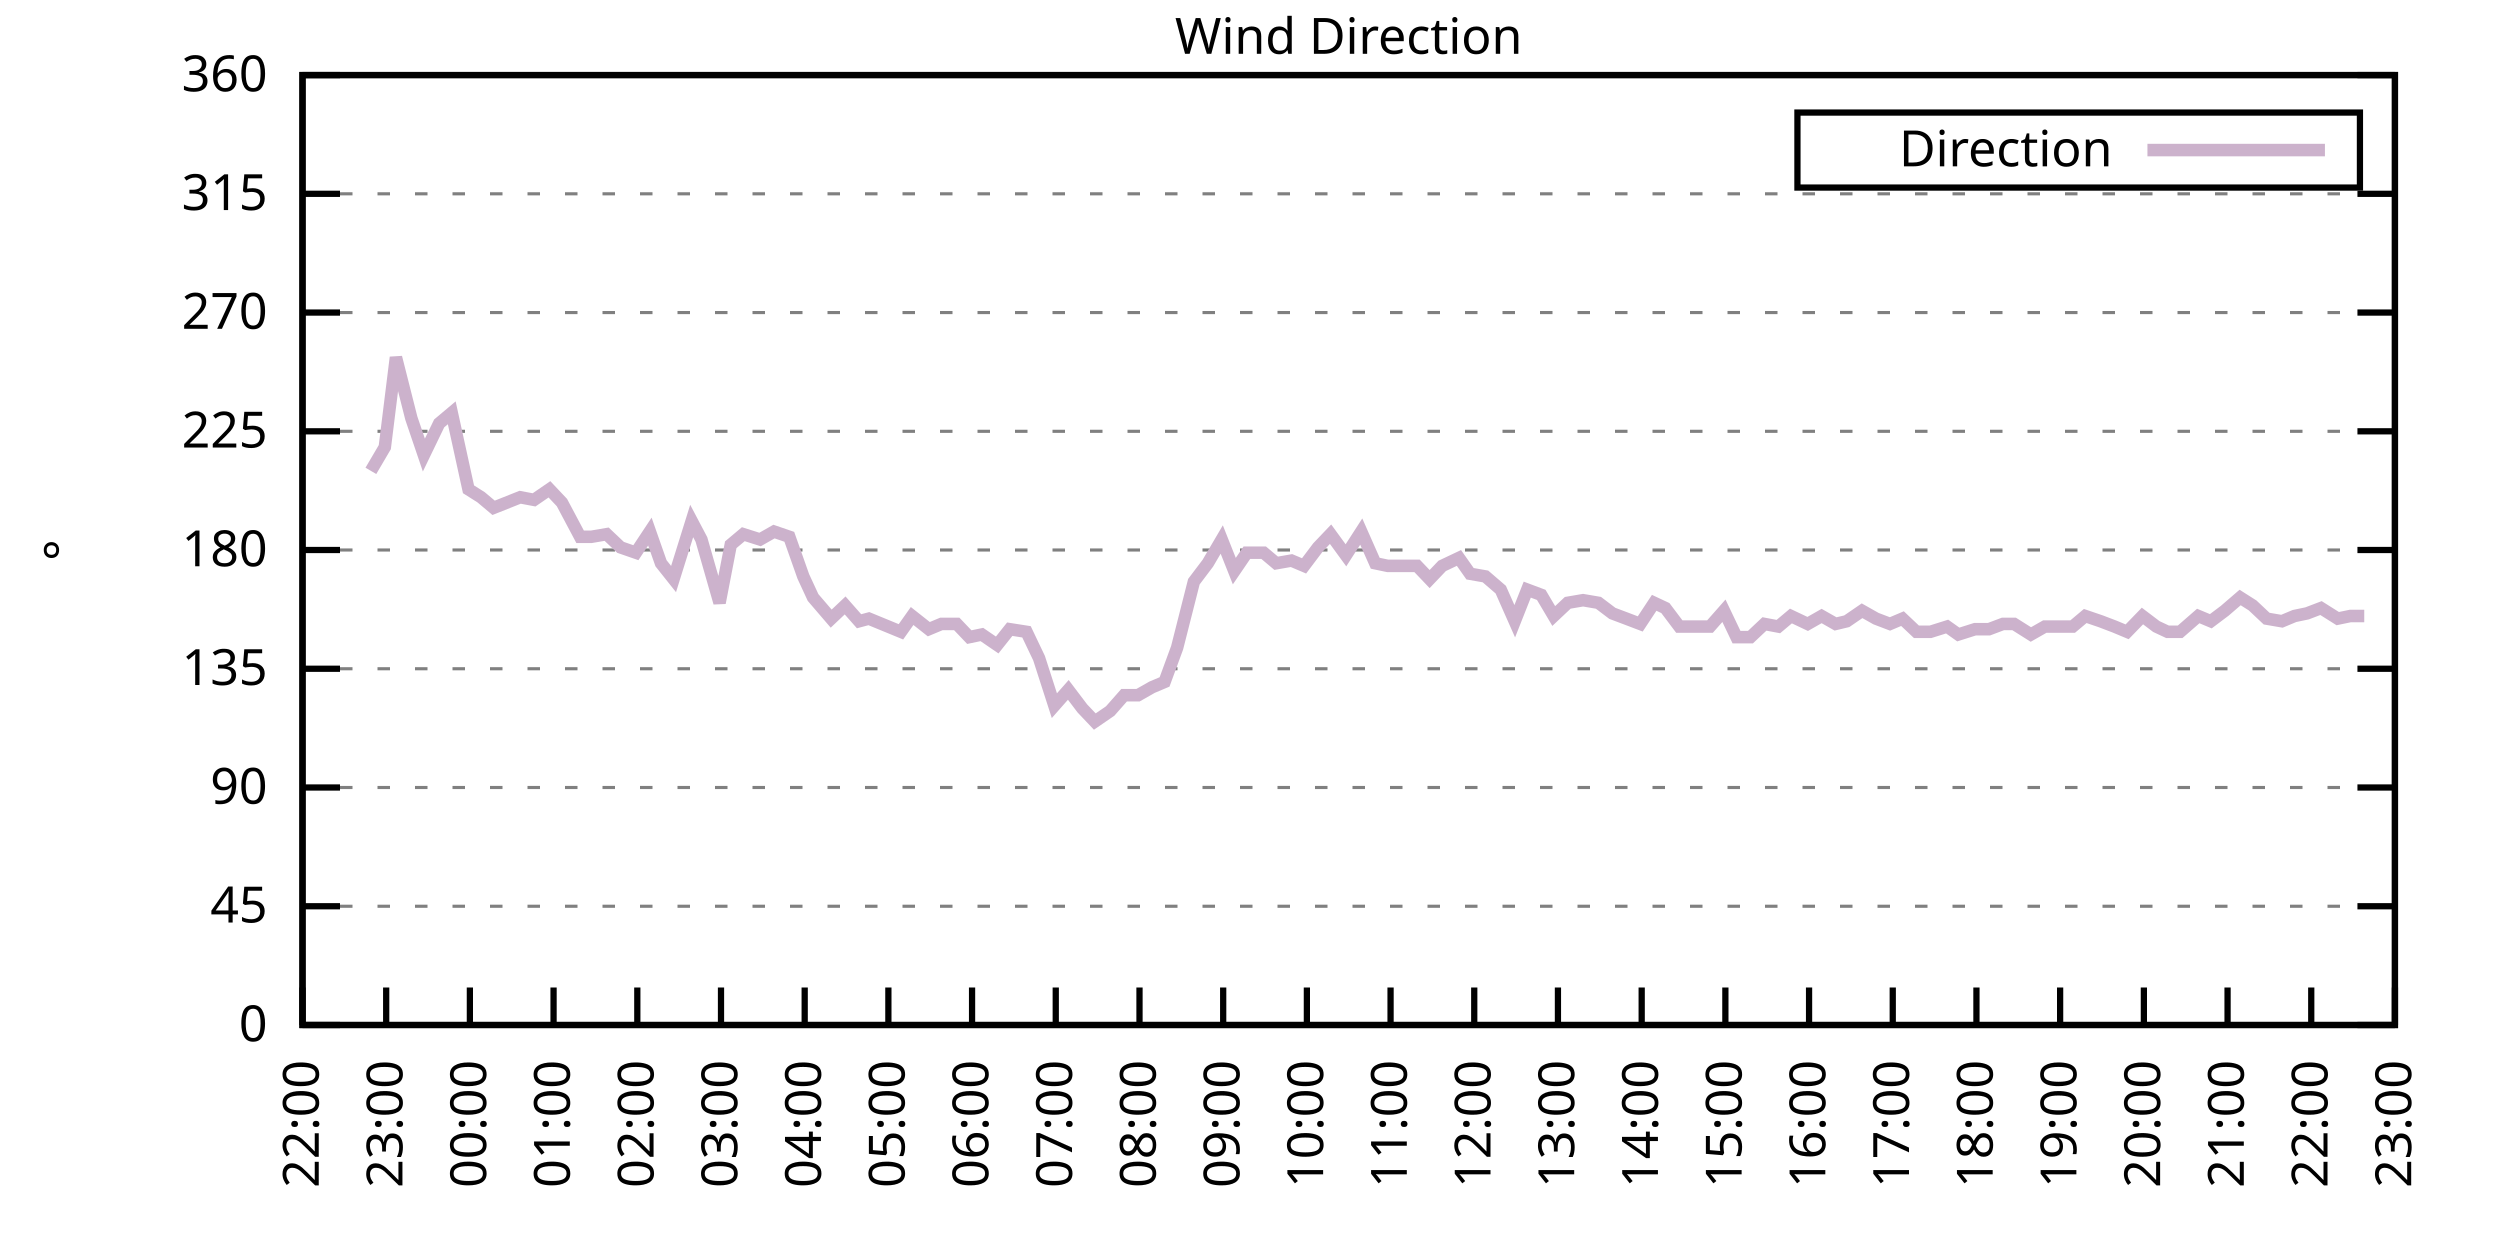
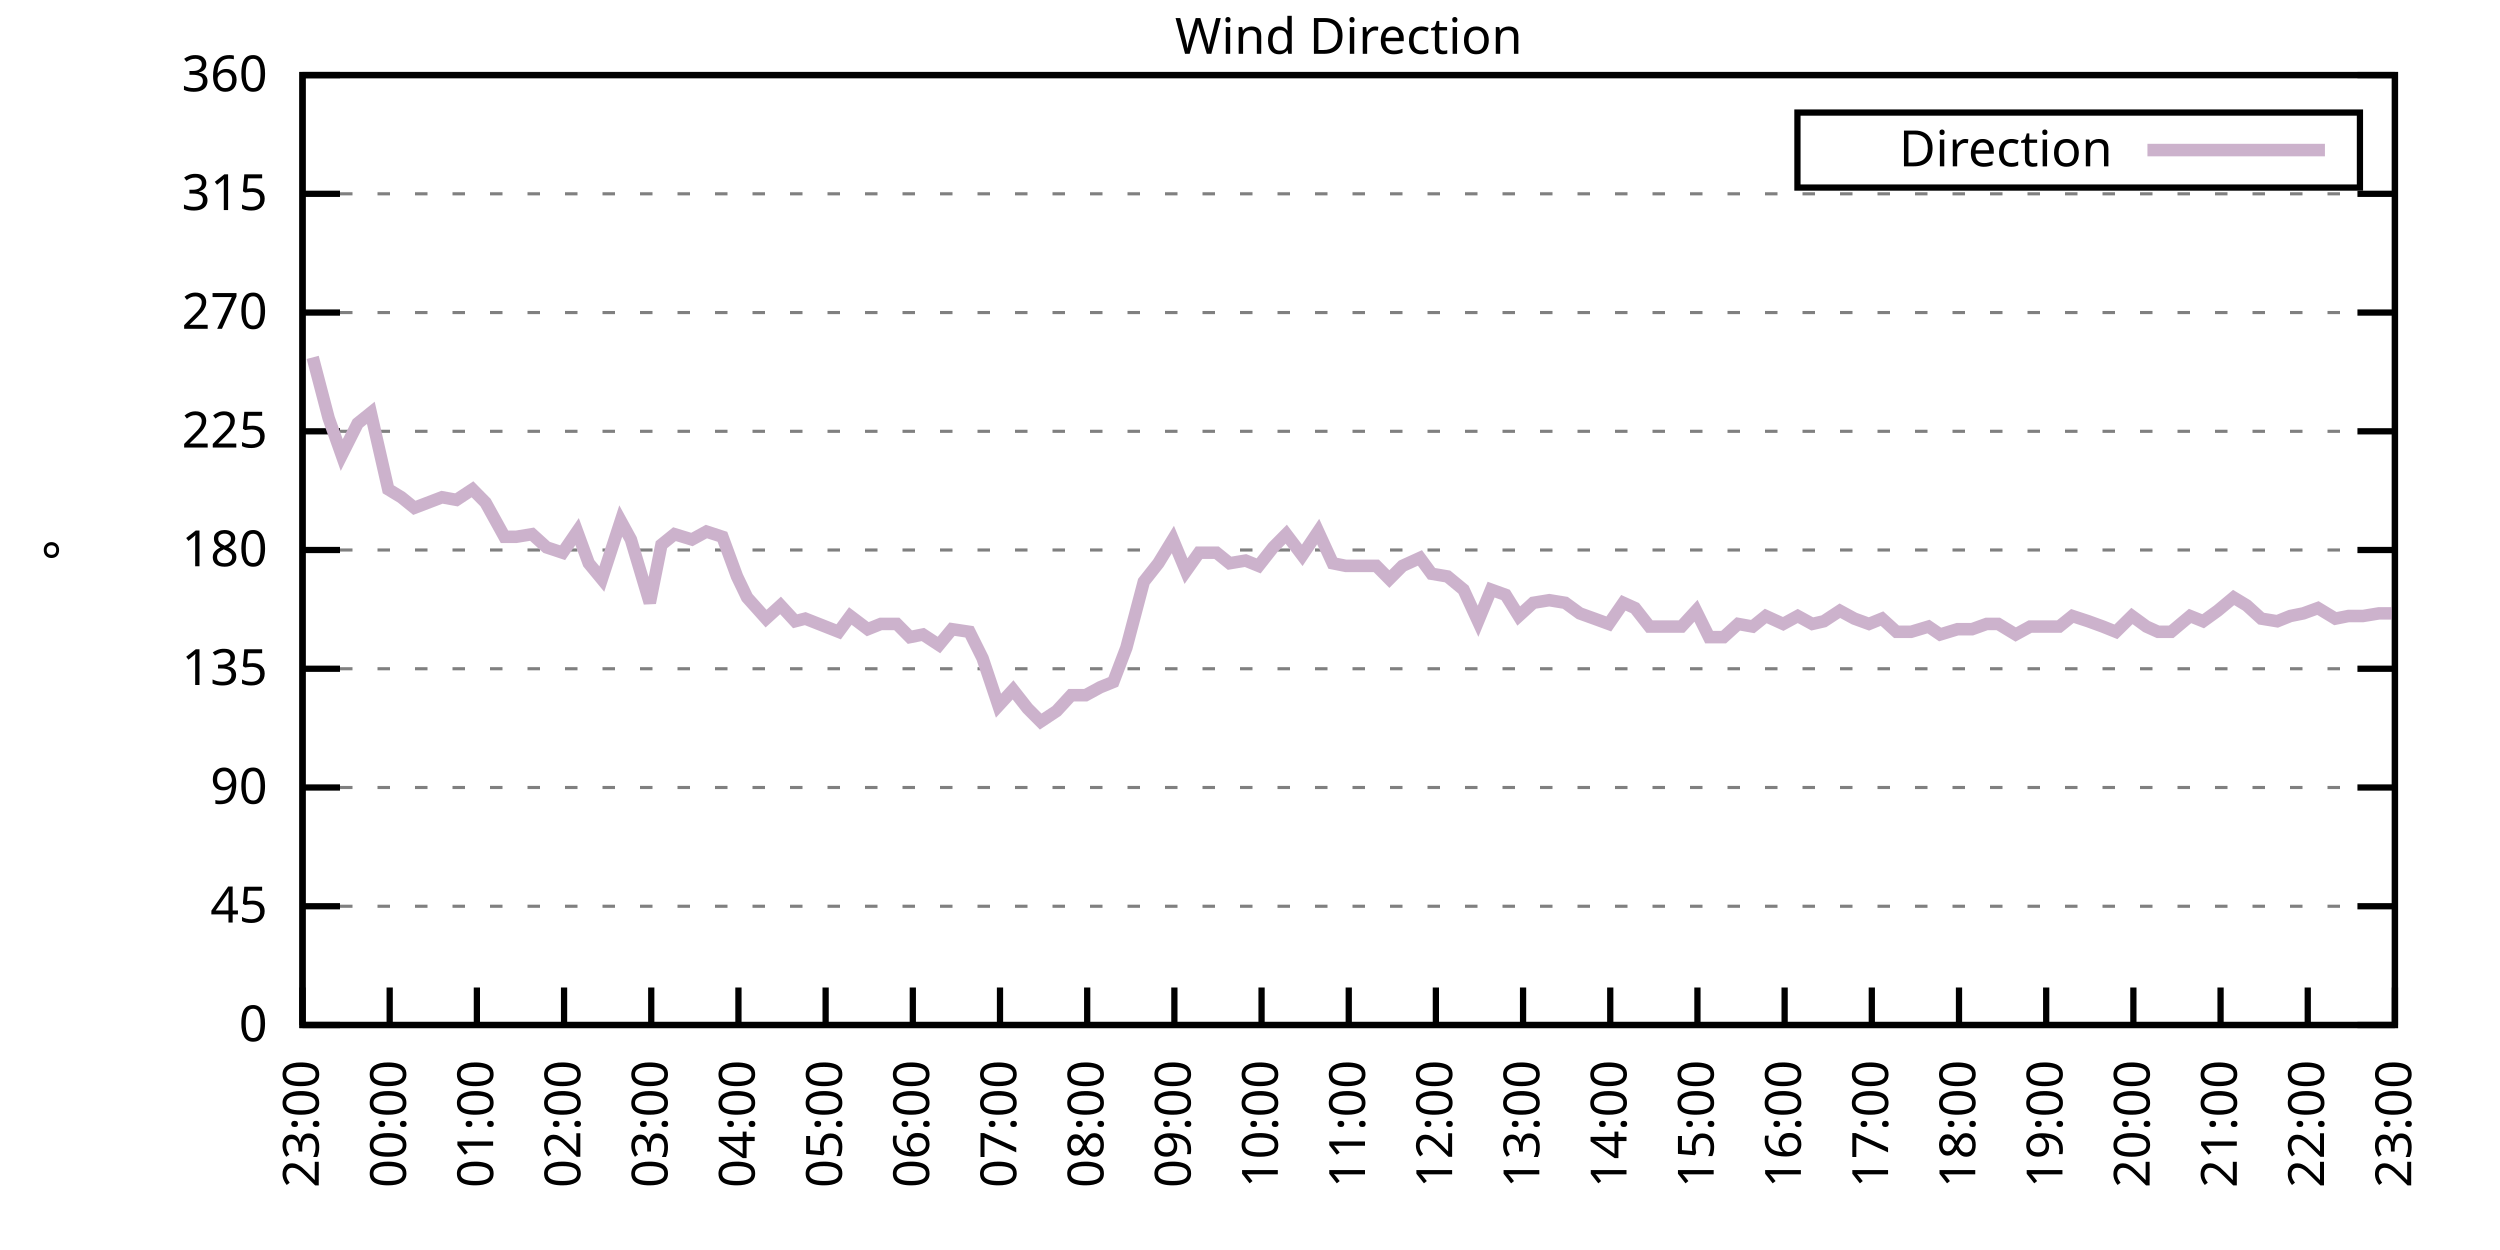
<svg xmlns="http://www.w3.org/2000/svg" xmlns:xlink="http://www.w3.org/1999/xlink" width="400" height="200" viewBox="0 0 400 200">
  <g id="gnuplot_canvas">
    <rect x="0" y="0" width="400" height="200" fill="none" />
    <defs>
      <circle id="gpDot" r="0.5" stroke-width="0.5" stroke="currentColor" />
      <path id="gpPt0" stroke-width="0.333" stroke="currentColor" d="M-1,0 h2 M0,-1 v2" />
      <path id="gpPt1" stroke-width="0.333" stroke="currentColor" d="M-1,-1 L1,1 M1,-1 L-1,1" />
      <path id="gpPt2" stroke-width="0.333" stroke="currentColor" d="M-1,0 L1,0 M0,-1 L0,1 M-1,-1 L1,1 M-1,1 L1,-1" />
      <rect id="gpPt3" stroke-width="0.333" stroke="currentColor" x="-1" y="-1" width="2" height="2" />
      <rect id="gpPt4" stroke-width="0.333" stroke="currentColor" fill="currentColor" x="-1" y="-1" width="2" height="2" />
      <circle id="gpPt5" stroke-width="0.333" stroke="currentColor" cx="0" cy="0" r="1" />
      <use xlink:href="#gpPt5" id="gpPt6" fill="currentColor" stroke="none" />
      <path id="gpPt7" stroke-width="0.333" stroke="currentColor" d="M0,-1.33 L-1.33,0.67 L1.33,0.67 z" />
      <use xlink:href="#gpPt7" id="gpPt8" fill="currentColor" stroke="none" />
      <use xlink:href="#gpPt7" id="gpPt9" stroke="currentColor" transform="rotate(180)" />
      <use xlink:href="#gpPt9" id="gpPt10" fill="currentColor" stroke="none" />
      <use xlink:href="#gpPt3" id="gpPt11" stroke="currentColor" transform="rotate(45)" />
      <use xlink:href="#gpPt11" id="gpPt12" fill="currentColor" stroke="none" />
      <path id="gpPt13" stroke-width="0.333" stroke="currentColor" d="M0,1.330 L1.265,0.411 L0.782,-1.067 L-0.782,-1.076 L-1.265,0.411 z" />
      <use xlink:href="#gpPt13" id="gpPt14" fill="currentColor" stroke="none" />
      <filter id="textbox" filterUnits="objectBoundingBox" x="0" y="0" height="1" width="1">
        <feFlood flood-color="white" flood-opacity="1" result="bgnd" />
        <feComposite in="SourceGraphic" in2="bgnd" operator="atop" />
      </filter>
      <filter id="greybox" filterUnits="objectBoundingBox" x="0" y="0" height="1" width="1">
        <feFlood flood-color="lightgrey" flood-opacity="1" result="grey" />
        <feComposite in="SourceGraphic" in2="grey" operator="atop" />
      </filter>
    </defs>
    <g fill="none" color="white" stroke="currentColor" stroke-width="1.00" stroke-linecap="butt" stroke-linejoin="miter">
</g>
    <g fill="none" color="black" stroke="currentColor" stroke-width="1.00" stroke-linecap="butt" stroke-linejoin="miter">
      <g stroke="none" shape-rendering="crispEdges">
        <polygon fill="rgb(255, 255, 255)" points="48.40,164.00 383.18,164.00 383.18,12.02 48.40,12.02 " />
      </g>
    </g>
    <g fill="none" color="black" stroke="currentColor" stroke-width="1.00" stroke-linecap="butt" stroke-linejoin="miter">
</g>
    <g fill="none" color="black" stroke="black" stroke-width="0.50" stroke-linecap="butt" stroke-linejoin="miter">
</g>
    <g fill="none" color="gray" stroke="currentColor" stroke-width="0.50" stroke-linecap="butt" stroke-linejoin="miter">
      <path stroke="gray" stroke-dasharray="2,4" class="gridline" d="M48.40,164.00 L383.19,164.00  " />
    </g>
    <g fill="none" color="gray" stroke="gray" stroke-width="1.00" stroke-linecap="butt" stroke-linejoin="miter">
</g>
    <g fill="none" color="black" stroke="currentColor" stroke-width="1.00" stroke-linecap="butt" stroke-linejoin="miter">
      <path stroke="black" d="M48.40,164.00 L54.40,164.00 M383.19,164.00 L377.19,164.00  " />
      <g transform="translate(42.80,166.60)" stroke="none" fill="black" font-family="Sans" font-size="8.00" text-anchor="end">
        <text>
          <tspan font-family="Sans"> 0</tspan>
        </text>
      </g>
    </g>
    <g fill="none" color="black" stroke="currentColor" stroke-width="1.00" stroke-linecap="butt" stroke-linejoin="miter">
</g>
    <g fill="none" color="black" stroke="black" stroke-width="0.50" stroke-linecap="butt" stroke-linejoin="miter">
</g>
    <g fill="none" color="gray" stroke="currentColor" stroke-width="0.50" stroke-linecap="butt" stroke-linejoin="miter">
      <path stroke="gray" stroke-dasharray="2,4" class="gridline" d="M48.40,145.00 L383.19,145.00  " />
    </g>
    <g fill="none" color="gray" stroke="gray" stroke-width="1.00" stroke-linecap="butt" stroke-linejoin="miter">
</g>
    <g fill="none" color="black" stroke="currentColor" stroke-width="1.00" stroke-linecap="butt" stroke-linejoin="miter">
      <path stroke="black" d="M48.40,145.00 L54.40,145.00 M383.19,145.00 L377.19,145.00  " />
      <g transform="translate(42.80,147.60)" stroke="none" fill="black" font-family="Sans" font-size="8.00" text-anchor="end">
        <text>
          <tspan font-family="Sans"> 45</tspan>
        </text>
      </g>
    </g>
    <g fill="none" color="black" stroke="currentColor" stroke-width="1.00" stroke-linecap="butt" stroke-linejoin="miter">
</g>
    <g fill="none" color="black" stroke="black" stroke-width="0.50" stroke-linecap="butt" stroke-linejoin="miter">
</g>
    <g fill="none" color="gray" stroke="currentColor" stroke-width="0.50" stroke-linecap="butt" stroke-linejoin="miter">
      <path stroke="gray" stroke-dasharray="2,4" class="gridline" d="M48.40,126.00 L383.19,126.00  " />
    </g>
    <g fill="none" color="gray" stroke="gray" stroke-width="1.00" stroke-linecap="butt" stroke-linejoin="miter">
</g>
    <g fill="none" color="black" stroke="currentColor" stroke-width="1.00" stroke-linecap="butt" stroke-linejoin="miter">
      <path stroke="black" d="M48.40,126.00 L54.40,126.00 M383.19,126.00 L377.19,126.00  " />
      <g transform="translate(42.80,128.60)" stroke="none" fill="black" font-family="Sans" font-size="8.00" text-anchor="end">
        <text>
          <tspan font-family="Sans"> 90</tspan>
        </text>
      </g>
    </g>
    <g fill="none" color="black" stroke="currentColor" stroke-width="1.00" stroke-linecap="butt" stroke-linejoin="miter">
</g>
    <g fill="none" color="black" stroke="black" stroke-width="0.50" stroke-linecap="butt" stroke-linejoin="miter">
</g>
    <g fill="none" color="gray" stroke="currentColor" stroke-width="0.50" stroke-linecap="butt" stroke-linejoin="miter">
      <path stroke="gray" stroke-dasharray="2,4" class="gridline" d="M48.40,107.00 L383.19,107.00  " />
    </g>
    <g fill="none" color="gray" stroke="gray" stroke-width="1.00" stroke-linecap="butt" stroke-linejoin="miter">
</g>
    <g fill="none" color="black" stroke="currentColor" stroke-width="1.00" stroke-linecap="butt" stroke-linejoin="miter">
      <path stroke="black" d="M48.40,107.00 L54.40,107.00 M383.19,107.00 L377.19,107.00  " />
      <g transform="translate(42.80,109.60)" stroke="none" fill="black" font-family="Sans" font-size="8.00" text-anchor="end">
        <text>
          <tspan font-family="Sans"> 135</tspan>
        </text>
      </g>
    </g>
    <g fill="none" color="black" stroke="currentColor" stroke-width="1.00" stroke-linecap="butt" stroke-linejoin="miter">
</g>
    <g fill="none" color="black" stroke="black" stroke-width="0.50" stroke-linecap="butt" stroke-linejoin="miter">
</g>
    <g fill="none" color="gray" stroke="currentColor" stroke-width="0.50" stroke-linecap="butt" stroke-linejoin="miter">
      <path stroke="gray" stroke-dasharray="2,4" class="gridline" d="M48.40,88.00 L383.19,88.00  " />
    </g>
    <g fill="none" color="gray" stroke="gray" stroke-width="1.00" stroke-linecap="butt" stroke-linejoin="miter">
</g>
    <g fill="none" color="black" stroke="currentColor" stroke-width="1.00" stroke-linecap="butt" stroke-linejoin="miter">
      <path stroke="black" d="M48.40,88.00 L54.40,88.00 M383.19,88.00 L377.19,88.00  " />
      <g transform="translate(42.80,90.60)" stroke="none" fill="black" font-family="Sans" font-size="8.00" text-anchor="end">
        <text>
          <tspan font-family="Sans"> 180</tspan>
        </text>
      </g>
    </g>
    <g fill="none" color="black" stroke="currentColor" stroke-width="1.00" stroke-linecap="butt" stroke-linejoin="miter">
</g>
    <g fill="none" color="black" stroke="black" stroke-width="0.50" stroke-linecap="butt" stroke-linejoin="miter">
</g>
    <g fill="none" color="gray" stroke="currentColor" stroke-width="0.50" stroke-linecap="butt" stroke-linejoin="miter">
      <path stroke="gray" stroke-dasharray="2,4" class="gridline" d="M48.40,69.01 L383.19,69.01  " />
    </g>
    <g fill="none" color="gray" stroke="gray" stroke-width="1.00" stroke-linecap="butt" stroke-linejoin="miter">
</g>
    <g fill="none" color="black" stroke="currentColor" stroke-width="1.00" stroke-linecap="butt" stroke-linejoin="miter">
      <path stroke="black" d="M48.40,69.01 L54.40,69.01 M383.19,69.01 L377.19,69.01  " />
      <g transform="translate(42.80,71.61)" stroke="none" fill="black" font-family="Sans" font-size="8.00" text-anchor="end">
        <text>
          <tspan font-family="Sans"> 225</tspan>
        </text>
      </g>
    </g>
    <g fill="none" color="black" stroke="currentColor" stroke-width="1.00" stroke-linecap="butt" stroke-linejoin="miter">
</g>
    <g fill="none" color="black" stroke="black" stroke-width="0.50" stroke-linecap="butt" stroke-linejoin="miter">
</g>
    <g fill="none" color="gray" stroke="currentColor" stroke-width="0.50" stroke-linecap="butt" stroke-linejoin="miter">
      <path stroke="gray" stroke-dasharray="2,4" class="gridline" d="M48.40,50.01 L383.19,50.01  " />
    </g>
    <g fill="none" color="gray" stroke="gray" stroke-width="1.00" stroke-linecap="butt" stroke-linejoin="miter">
</g>
    <g fill="none" color="black" stroke="currentColor" stroke-width="1.00" stroke-linecap="butt" stroke-linejoin="miter">
      <path stroke="black" d="M48.40,50.01 L54.40,50.01 M383.19,50.01 L377.19,50.01  " />
      <g transform="translate(42.80,52.61)" stroke="none" fill="black" font-family="Sans" font-size="8.00" text-anchor="end">
        <text>
          <tspan font-family="Sans"> 270</tspan>
        </text>
      </g>
    </g>
    <g fill="none" color="black" stroke="currentColor" stroke-width="1.00" stroke-linecap="butt" stroke-linejoin="miter">
</g>
    <g fill="none" color="black" stroke="black" stroke-width="0.50" stroke-linecap="butt" stroke-linejoin="miter">
</g>
    <g fill="none" color="gray" stroke="currentColor" stroke-width="0.50" stroke-linecap="butt" stroke-linejoin="miter">
      <path stroke="gray" stroke-dasharray="2,4" class="gridline" d="M48.40,31.01 L383.19,31.01  " />
    </g>
    <g fill="none" color="gray" stroke="gray" stroke-width="1.00" stroke-linecap="butt" stroke-linejoin="miter">
</g>
    <g fill="none" color="black" stroke="currentColor" stroke-width="1.00" stroke-linecap="butt" stroke-linejoin="miter">
      <path stroke="black" d="M48.40,31.01 L54.40,31.01 M383.19,31.01 L377.19,31.01  " />
      <g transform="translate(42.80,33.61)" stroke="none" fill="black" font-family="Sans" font-size="8.00" text-anchor="end">
        <text>
          <tspan font-family="Sans"> 315</tspan>
        </text>
      </g>
    </g>
    <g fill="none" color="black" stroke="currentColor" stroke-width="1.00" stroke-linecap="butt" stroke-linejoin="miter">
</g>
    <g fill="none" color="black" stroke="black" stroke-width="0.50" stroke-linecap="butt" stroke-linejoin="miter">
</g>
    <g fill="none" color="gray" stroke="currentColor" stroke-width="0.50" stroke-linecap="butt" stroke-linejoin="miter">
      <path stroke="gray" stroke-dasharray="2,4" class="gridline" d="M48.40,12.01 L383.19,12.01  " />
    </g>
    <g fill="none" color="gray" stroke="gray" stroke-width="1.00" stroke-linecap="butt" stroke-linejoin="miter">
</g>
    <g fill="none" color="black" stroke="currentColor" stroke-width="1.00" stroke-linecap="butt" stroke-linejoin="miter">
      <path stroke="black" d="M48.40,12.01 L54.40,12.01 M383.19,12.01 L377.19,12.01  " />
      <g transform="translate(42.80,14.61)" stroke="none" fill="black" font-family="Sans" font-size="8.00" text-anchor="end">
        <text>
          <tspan font-family="Sans"> 360</tspan>
        </text>
      </g>
    </g>
    <g fill="none" color="black" stroke="currentColor" stroke-width="1.00" stroke-linecap="butt" stroke-linejoin="miter">
      <path stroke="black" d="M48.40,164.00 L48.40,158.00  " />
      <g transform="translate(51.00,169.60) rotate(270.00)" stroke="none" fill="black" font-family="Sans" font-size="8.00" text-anchor="end">
        <text>
-           <tspan font-family="Sans">22:00</tspan>
-         </text>
-       </g>
-     </g>
-     <g fill="none" color="black" stroke="currentColor" stroke-width="1.00" stroke-linecap="butt" stroke-linejoin="miter">
-       <path stroke="black" d="M61.79,164.00 L61.79,158.00  " />
-       <g transform="translate(64.39,169.60) rotate(270.00)" stroke="none" fill="black" font-family="Sans" font-size="8.00" text-anchor="end">
-         <text>
          <tspan font-family="Sans">23:00</tspan>
        </text>
      </g>
    </g>
    <g fill="none" color="black" stroke="currentColor" stroke-width="1.00" stroke-linecap="butt" stroke-linejoin="miter">
-       <path stroke="black" d="M75.18,164.00 L75.18,158.00  " />
-       <g transform="translate(77.78,169.60) rotate(270.00)" stroke="none" fill="black" font-family="Sans" font-size="8.00" text-anchor="end">
+       <path stroke="black" d="M62.35,164.00 L62.35,158.00  " />
+       <g transform="translate(64.95,169.60) rotate(270.00)" stroke="none" fill="black" font-family="Sans" font-size="8.00" text-anchor="end">
        <text>
          <tspan font-family="Sans">00:00</tspan>
        </text>
      </g>
    </g>
    <g fill="none" color="black" stroke="currentColor" stroke-width="1.00" stroke-linecap="butt" stroke-linejoin="miter">
-       <path stroke="black" d="M88.57,164.00 L88.57,158.00  " />
-       <g transform="translate(91.17,169.60) rotate(270.00)" stroke="none" fill="black" font-family="Sans" font-size="8.00" text-anchor="end">
+       <path stroke="black" d="M76.30,164.00 L76.30,158.00  " />
+       <g transform="translate(78.90,169.60) rotate(270.00)" stroke="none" fill="black" font-family="Sans" font-size="8.00" text-anchor="end">
        <text>
          <tspan font-family="Sans">01:00</tspan>
        </text>
      </g>
    </g>
    <g fill="none" color="black" stroke="currentColor" stroke-width="1.00" stroke-linecap="butt" stroke-linejoin="miter">
-       <path stroke="black" d="M101.97,164.00 L101.97,158.00  " />
-       <g transform="translate(104.57,169.60) rotate(270.00)" stroke="none" fill="black" font-family="Sans" font-size="8.00" text-anchor="end">
+       <path stroke="black" d="M90.25,164.00 L90.25,158.00  " />
+       <g transform="translate(92.85,169.60) rotate(270.00)" stroke="none" fill="black" font-family="Sans" font-size="8.00" text-anchor="end">
        <text>
          <tspan font-family="Sans">02:00</tspan>
        </text>
      </g>
    </g>
    <g fill="none" color="black" stroke="currentColor" stroke-width="1.00" stroke-linecap="butt" stroke-linejoin="miter">
-       <path stroke="black" d="M115.36,164.00 L115.36,158.00  " />
-       <g transform="translate(117.96,169.60) rotate(270.00)" stroke="none" fill="black" font-family="Sans" font-size="8.00" text-anchor="end">
+       <path stroke="black" d="M104.20,164.00 L104.20,158.00  " />
+       <g transform="translate(106.80,169.60) rotate(270.00)" stroke="none" fill="black" font-family="Sans" font-size="8.00" text-anchor="end">
        <text>
          <tspan font-family="Sans">03:00</tspan>
        </text>
      </g>
    </g>
    <g fill="none" color="black" stroke="currentColor" stroke-width="1.00" stroke-linecap="butt" stroke-linejoin="miter">
-       <path stroke="black" d="M128.75,164.00 L128.75,158.00  " />
-       <g transform="translate(131.35,169.60) rotate(270.00)" stroke="none" fill="black" font-family="Sans" font-size="8.00" text-anchor="end">
+       <path stroke="black" d="M118.15,164.00 L118.15,158.00  " />
+       <g transform="translate(120.75,169.60) rotate(270.00)" stroke="none" fill="black" font-family="Sans" font-size="8.00" text-anchor="end">
        <text>
          <tspan font-family="Sans">04:00</tspan>
        </text>
      </g>
    </g>
    <g fill="none" color="black" stroke="currentColor" stroke-width="1.00" stroke-linecap="butt" stroke-linejoin="miter">
-       <path stroke="black" d="M142.14,164.00 L142.14,158.00  " />
-       <g transform="translate(144.74,169.60) rotate(270.00)" stroke="none" fill="black" font-family="Sans" font-size="8.00" text-anchor="end">
+       <path stroke="black" d="M132.10,164.00 L132.10,158.00  " />
+       <g transform="translate(134.70,169.60) rotate(270.00)" stroke="none" fill="black" font-family="Sans" font-size="8.00" text-anchor="end">
        <text>
          <tspan font-family="Sans">05:00</tspan>
        </text>
      </g>
    </g>
    <g fill="none" color="black" stroke="currentColor" stroke-width="1.00" stroke-linecap="butt" stroke-linejoin="miter">
-       <path stroke="black" d="M155.53,164.00 L155.53,158.00  " />
-       <g transform="translate(158.13,169.60) rotate(270.00)" stroke="none" fill="black" font-family="Sans" font-size="8.00" text-anchor="end">
+       <path stroke="black" d="M146.05,164.00 L146.05,158.00  " />
+       <g transform="translate(148.65,169.60) rotate(270.00)" stroke="none" fill="black" font-family="Sans" font-size="8.00" text-anchor="end">
        <text>
          <tspan font-family="Sans">06:00</tspan>
        </text>
      </g>
    </g>
    <g fill="none" color="black" stroke="currentColor" stroke-width="1.00" stroke-linecap="butt" stroke-linejoin="miter">
-       <path stroke="black" d="M168.92,164.00 L168.92,158.00  " />
-       <g transform="translate(171.52,169.60) rotate(270.00)" stroke="none" fill="black" font-family="Sans" font-size="8.00" text-anchor="end">
+       <path stroke="black" d="M160.00,164.00 L160.00,158.00  " />
+       <g transform="translate(162.60,169.60) rotate(270.00)" stroke="none" fill="black" font-family="Sans" font-size="8.00" text-anchor="end">
        <text>
          <tspan font-family="Sans">07:00</tspan>
        </text>
      </g>
    </g>
    <g fill="none" color="black" stroke="currentColor" stroke-width="1.00" stroke-linecap="butt" stroke-linejoin="miter">
-       <path stroke="black" d="M182.32,164.00 L182.32,158.00  " />
-       <g transform="translate(184.92,169.60) rotate(270.00)" stroke="none" fill="black" font-family="Sans" font-size="8.00" text-anchor="end">
+       <path stroke="black" d="M173.95,164.00 L173.95,158.00  " />
+       <g transform="translate(176.55,169.60) rotate(270.00)" stroke="none" fill="black" font-family="Sans" font-size="8.00" text-anchor="end">
        <text>
          <tspan font-family="Sans">08:00</tspan>
        </text>
      </g>
    </g>
    <g fill="none" color="black" stroke="currentColor" stroke-width="1.00" stroke-linecap="butt" stroke-linejoin="miter">
-       <path stroke="black" d="M195.71,164.00 L195.71,158.00  " />
-       <g transform="translate(198.31,169.60) rotate(270.00)" stroke="none" fill="black" font-family="Sans" font-size="8.00" text-anchor="end">
+       <path stroke="black" d="M187.90,164.00 L187.90,158.00  " />
+       <g transform="translate(190.50,169.60) rotate(270.00)" stroke="none" fill="black" font-family="Sans" font-size="8.00" text-anchor="end">
        <text>
          <tspan font-family="Sans">09:00</tspan>
        </text>
      </g>
    </g>
    <g fill="none" color="black" stroke="currentColor" stroke-width="1.00" stroke-linecap="butt" stroke-linejoin="miter">
-       <path stroke="black" d="M209.10,164.00 L209.10,158.00  " />
-       <g transform="translate(211.70,169.60) rotate(270.00)" stroke="none" fill="black" font-family="Sans" font-size="8.00" text-anchor="end">
+       <path stroke="black" d="M201.85,164.00 L201.85,158.00  " />
+       <g transform="translate(204.45,169.60) rotate(270.00)" stroke="none" fill="black" font-family="Sans" font-size="8.00" text-anchor="end">
        <text>
          <tspan font-family="Sans">10:00</tspan>
        </text>
      </g>
    </g>
    <g fill="none" color="black" stroke="currentColor" stroke-width="1.00" stroke-linecap="butt" stroke-linejoin="miter">
-       <path stroke="black" d="M222.49,164.00 L222.49,158.00  " />
-       <g transform="translate(225.09,169.60) rotate(270.00)" stroke="none" fill="black" font-family="Sans" font-size="8.00" text-anchor="end">
+       <path stroke="black" d="M215.80,164.00 L215.80,158.00  " />
+       <g transform="translate(218.40,169.60) rotate(270.00)" stroke="none" fill="black" font-family="Sans" font-size="8.00" text-anchor="end">
        <text>
          <tspan font-family="Sans">11:00</tspan>
        </text>
      </g>
    </g>
    <g fill="none" color="black" stroke="currentColor" stroke-width="1.00" stroke-linecap="butt" stroke-linejoin="miter">
-       <path stroke="black" d="M235.88,164.00 L235.88,158.00  " />
-       <g transform="translate(238.48,169.60) rotate(270.00)" stroke="none" fill="black" font-family="Sans" font-size="8.00" text-anchor="end">
+       <path stroke="black" d="M229.74,164.00 L229.74,158.00  " />
+       <g transform="translate(232.34,169.60) rotate(270.00)" stroke="none" fill="black" font-family="Sans" font-size="8.00" text-anchor="end">
        <text>
          <tspan font-family="Sans">12:00</tspan>
        </text>
      </g>
    </g>
    <g fill="none" color="black" stroke="currentColor" stroke-width="1.00" stroke-linecap="butt" stroke-linejoin="miter">
-       <path stroke="black" d="M249.27,164.00 L249.27,158.00  " />
-       <g transform="translate(251.87,169.60) rotate(270.00)" stroke="none" fill="black" font-family="Sans" font-size="8.00" text-anchor="end">
+       <path stroke="black" d="M243.69,164.00 L243.69,158.00  " />
+       <g transform="translate(246.29,169.60) rotate(270.00)" stroke="none" fill="black" font-family="Sans" font-size="8.00" text-anchor="end">
        <text>
          <tspan font-family="Sans">13:00</tspan>
        </text>
      </g>
    </g>
    <g fill="none" color="black" stroke="currentColor" stroke-width="1.00" stroke-linecap="butt" stroke-linejoin="miter">
-       <path stroke="black" d="M262.67,164.00 L262.67,158.00  " />
-       <g transform="translate(265.27,169.60) rotate(270.00)" stroke="none" fill="black" font-family="Sans" font-size="8.00" text-anchor="end">
+       <path stroke="black" d="M257.64,164.00 L257.64,158.00  " />
+       <g transform="translate(260.24,169.60) rotate(270.00)" stroke="none" fill="black" font-family="Sans" font-size="8.00" text-anchor="end">
        <text>
          <tspan font-family="Sans">14:00</tspan>
        </text>
      </g>
    </g>
    <g fill="none" color="black" stroke="currentColor" stroke-width="1.00" stroke-linecap="butt" stroke-linejoin="miter">
-       <path stroke="black" d="M276.06,164.00 L276.06,158.00  " />
-       <g transform="translate(278.66,169.60) rotate(270.00)" stroke="none" fill="black" font-family="Sans" font-size="8.00" text-anchor="end">
+       <path stroke="black" d="M271.59,164.00 L271.59,158.00  " />
+       <g transform="translate(274.19,169.60) rotate(270.00)" stroke="none" fill="black" font-family="Sans" font-size="8.00" text-anchor="end">
        <text>
          <tspan font-family="Sans">15:00</tspan>
        </text>
      </g>
    </g>
    <g fill="none" color="black" stroke="currentColor" stroke-width="1.00" stroke-linecap="butt" stroke-linejoin="miter">
-       <path stroke="black" d="M289.45,164.00 L289.45,158.00  " />
-       <g transform="translate(292.05,169.60) rotate(270.00)" stroke="none" fill="black" font-family="Sans" font-size="8.00" text-anchor="end">
+       <path stroke="black" d="M285.54,164.00 L285.54,158.00  " />
+       <g transform="translate(288.14,169.60) rotate(270.00)" stroke="none" fill="black" font-family="Sans" font-size="8.00" text-anchor="end">
        <text>
          <tspan font-family="Sans">16:00</tspan>
        </text>
      </g>
    </g>
    <g fill="none" color="black" stroke="currentColor" stroke-width="1.00" stroke-linecap="butt" stroke-linejoin="miter">
-       <path stroke="black" d="M302.84,164.00 L302.84,158.00  " />
-       <g transform="translate(305.44,169.60) rotate(270.00)" stroke="none" fill="black" font-family="Sans" font-size="8.00" text-anchor="end">
+       <path stroke="black" d="M299.49,164.00 L299.49,158.00  " />
+       <g transform="translate(302.09,169.60) rotate(270.00)" stroke="none" fill="black" font-family="Sans" font-size="8.00" text-anchor="end">
        <text>
          <tspan font-family="Sans">17:00</tspan>
        </text>
      </g>
    </g>
    <g fill="none" color="black" stroke="currentColor" stroke-width="1.00" stroke-linecap="butt" stroke-linejoin="miter">
-       <path stroke="black" d="M316.23,164.00 L316.23,158.00  " />
-       <g transform="translate(318.83,169.60) rotate(270.00)" stroke="none" fill="black" font-family="Sans" font-size="8.00" text-anchor="end">
+       <path stroke="black" d="M313.44,164.00 L313.44,158.00  " />
+       <g transform="translate(316.04,169.60) rotate(270.00)" stroke="none" fill="black" font-family="Sans" font-size="8.00" text-anchor="end">
        <text>
          <tspan font-family="Sans">18:00</tspan>
        </text>
      </g>
    </g>
    <g fill="none" color="black" stroke="currentColor" stroke-width="1.00" stroke-linecap="butt" stroke-linejoin="miter">
-       <path stroke="black" d="M329.62,164.00 L329.62,158.00  " />
-       <g transform="translate(332.22,169.60) rotate(270.00)" stroke="none" fill="black" font-family="Sans" font-size="8.00" text-anchor="end">
+       <path stroke="black" d="M327.39,164.00 L327.39,158.00  " />
+       <g transform="translate(329.99,169.60) rotate(270.00)" stroke="none" fill="black" font-family="Sans" font-size="8.00" text-anchor="end">
        <text>
          <tspan font-family="Sans">19:00</tspan>
        </text>
      </g>
    </g>
    <g fill="none" color="black" stroke="currentColor" stroke-width="1.00" stroke-linecap="butt" stroke-linejoin="miter">
-       <path stroke="black" d="M343.02,164.00 L343.02,158.00  " />
-       <g transform="translate(345.62,169.60) rotate(270.00)" stroke="none" fill="black" font-family="Sans" font-size="8.00" text-anchor="end">
+       <path stroke="black" d="M341.34,164.00 L341.34,158.00  " />
+       <g transform="translate(343.94,169.60) rotate(270.00)" stroke="none" fill="black" font-family="Sans" font-size="8.00" text-anchor="end">
        <text>
          <tspan font-family="Sans">20:00</tspan>
        </text>
      </g>
    </g>
    <g fill="none" color="black" stroke="currentColor" stroke-width="1.00" stroke-linecap="butt" stroke-linejoin="miter">
-       <path stroke="black" d="M356.41,164.00 L356.41,158.00  " />
-       <g transform="translate(359.01,169.60) rotate(270.00)" stroke="none" fill="black" font-family="Sans" font-size="8.00" text-anchor="end">
+       <path stroke="black" d="M355.29,164.00 L355.29,158.00  " />
+       <g transform="translate(357.89,169.60) rotate(270.00)" stroke="none" fill="black" font-family="Sans" font-size="8.00" text-anchor="end">
        <text>
          <tspan font-family="Sans">21:00</tspan>
        </text>
      </g>
    </g>
    <g fill="none" color="black" stroke="currentColor" stroke-width="1.00" stroke-linecap="butt" stroke-linejoin="miter">
-       <path stroke="black" d="M369.80,164.00 L369.80,158.00  " />
-       <g transform="translate(372.40,169.60) rotate(270.00)" stroke="none" fill="black" font-family="Sans" font-size="8.00" text-anchor="end">
+       <path stroke="black" d="M369.24,164.00 L369.24,158.00  " />
+       <g transform="translate(371.84,169.60) rotate(270.00)" stroke="none" fill="black" font-family="Sans" font-size="8.00" text-anchor="end">
        <text>
          <tspan font-family="Sans">22:00</tspan>
        </text>
      </g>
    </g>
    <g fill="none" color="black" stroke="currentColor" stroke-width="1.00" stroke-linecap="butt" stroke-linejoin="miter">
      <path stroke="black" d="M383.19,164.00 L383.19,158.00  " />
      <g transform="translate(385.79,169.60) rotate(270.00)" stroke="none" fill="black" font-family="Sans" font-size="8.00" text-anchor="end">
        <text>
          <tspan font-family="Sans">23:00</tspan>
        </text>
      </g>
    </g>
    <g fill="none" color="black" stroke="currentColor" stroke-width="1.00" stroke-linecap="butt" stroke-linejoin="miter">
</g>
    <g fill="none" color="black" stroke="currentColor" stroke-width="1.00" stroke-linecap="butt" stroke-linejoin="miter">
      <path stroke="black" d="M48.40,12.01 L48.40,164.00 L383.19,164.00 L383.19,12.01 L48.40,12.01 Z  " />
    </g>
    <g fill="none" color="black" stroke="currentColor" stroke-width="1.00" stroke-linecap="butt" stroke-linejoin="miter">
</g>
    <g fill="none" color="black" stroke="currentColor" stroke-width="1.00" stroke-linecap="butt" stroke-linejoin="miter">
      <path stroke="black" d="M287.59,30.01 L287.59,18.01 L377.59,18.01 L377.59,30.01 L287.59,30.01 Z  " />
    </g>
    <g id="Wind_direction_plot_1">
      <g fill="none" color="white" stroke="black" stroke-width="2.00" stroke-linecap="butt" stroke-linejoin="miter">
</g>
      <g fill="none" color="black" stroke="currentColor" stroke-width="2.00" stroke-linecap="butt" stroke-linejoin="miter">
        <g transform="translate(337.99,26.61)" stroke="none" fill="black" font-family="Sans" font-size="8.00" text-anchor="end">
          <text>
            <tspan font-family="Sans">Direction</tspan>
          </text>
        </g>
      </g>
      <g fill="none" color="black" stroke="currentColor" stroke-width="2.00" stroke-linecap="butt" stroke-linejoin="miter">
-         <path stroke="rgb(204, 178, 204)" d="M343.59,24.01 L371.99,24.01 M59.34,75.34 L61.57,71.54 L63.35,57.18 L65.81,66.90 L67.82,72.81 L70.27,67.74   L72.28,66.05 L74.96,78.29 L76.97,79.56 L78.98,81.25 L83.22,79.56 L85.45,79.98 L87.91,78.29 L89.91,80.41   L92.82,85.89 L94.60,85.89 L97.06,85.47 L99.29,87.58 L101.74,88.43 L103.98,85.05 L105.76,90.12 L107.77,92.65   L110.67,83.36 L112.23,86.32 L115.13,96.45 L116.92,87.16 L118.93,85.47 L121.61,86.32 L123.84,85.05 L126.29,85.89   L128.53,92.23 L130.09,95.60 L132.99,98.98 L135.22,96.87 L137.45,99.40 L139.02,98.98 L144.15,101.09 L145.94,98.56   L148.61,100.67 L150.62,99.83 L153.08,99.83 L155.09,101.94 L157.10,101.52 L159.55,103.20 L161.56,100.67 L164.24,101.09   L166.25,105.31 L168.70,112.91 L170.93,110.38 L173.17,113.34 L175.17,115.45 L177.63,113.76 L179.86,111.23 L182.09,111.23   L184.32,109.96 L186.33,109.11 L188.34,103.63 L191.02,93.07 L193.25,90.12 L195.48,86.32 L197.49,91.38 L199.50,88.43   L202.18,88.43 L204.19,90.12 L206.64,89.69 L208.65,90.54 L210.88,87.58 L212.89,85.47 L215.35,88.85 L217.80,85.05   L220.04,90.12 L222.04,90.54 L224.05,90.54 L226.73,90.54 L228.74,92.65 L230.75,90.54 L233.43,89.27 L235.21,91.80   L237.67,92.23 L240.12,94.34 L242.36,99.40 L244.36,94.34 L246.60,95.18 L248.60,98.56 L250.84,96.45 L253.29,96.03   L255.75,96.45 L257.98,98.14 L260.21,98.98 L262.44,99.83 L264.67,96.45 L266.46,97.29 L268.69,100.25 L271.15,100.25   L273.60,100.25 L275.83,97.72 L277.84,101.94 L280.07,101.94 L282.31,99.83 L284.54,100.25 L286.55,98.56 L289.23,99.83   L291.46,98.56 L293.69,99.83 L295.48,99.40 L297.93,97.72 L300.16,98.98 L302.39,99.83 L304.40,98.98 L306.63,101.09   L308.87,101.09 L311.54,100.25 L313.33,101.52 L316.01,100.67 L318.24,100.67 L320.47,99.83 L322.26,99.83 L324.94,101.52   L327.17,100.25 L329.18,100.25 L331.63,100.25 L333.64,98.56 L336.10,99.40 L338.33,100.25 L340.34,101.09 L342.79,98.56   L345.02,100.25 L346.81,101.09 L348.82,101.09 L351.72,98.56 L353.73,99.40 L355.96,97.72 L358.42,95.60 L360.42,96.87   L362.66,98.98 L365.11,99.40 L367.12,98.56 L369.13,98.14 L371.36,97.29 L374.04,98.98 L376.05,98.56 L378.28,98.56    " />
+         <path stroke="rgb(204, 178, 204)" d="M343.59,24.01 L371.99,24.01 M50.03,57.18 L52.58,66.90 L54.68,72.81 L57.23,67.74 L59.33,66.05 L62.12,78.29   L64.21,79.56 L66.30,81.25 L70.72,79.56 L73.04,79.98 L75.60,78.29 L77.69,80.41 L80.72,85.89 L82.58,85.89   L85.13,85.47 L87.46,87.58 L90.02,88.43 L92.34,85.05 L94.20,90.12 L96.29,92.65 L99.32,83.36 L100.94,86.32   L103.97,96.45 L105.83,87.16 L107.92,85.47 L110.71,86.32 L113.03,85.05 L115.59,85.89 L117.92,92.23 L119.54,95.60   L122.57,98.98 L124.89,96.87 L127.22,99.40 L128.84,98.98 L134.19,101.09 L136.05,98.56 L138.84,100.67 L140.93,99.83   L143.49,99.83 L145.58,101.94 L147.67,101.52 L150.23,103.20 L152.32,100.67 L155.11,101.09 L157.21,105.31 L159.76,112.91   L162.09,110.38 L164.41,113.34 L166.51,115.45 L169.06,113.76 L171.39,111.23 L173.71,111.23 L176.04,109.96 L178.13,109.11   L180.22,103.63 L183.01,93.07 L185.34,90.12 L187.66,86.32 L189.76,91.38 L191.85,88.43 L194.64,88.43 L196.73,90.12   L199.29,89.69 L201.38,90.54 L203.71,87.58 L205.80,85.47 L208.36,88.85 L210.91,85.05 L213.24,90.12 L215.33,90.54   L217.42,90.54 L220.21,90.54 L222.30,92.65 L224.40,90.54 L227.19,89.27 L229.05,91.80 L231.60,92.23 L234.16,94.34   L236.49,99.40 L238.58,94.34 L240.90,95.18 L243.00,98.56 L245.32,96.45 L247.88,96.03 L250.44,96.45 L252.76,98.14   L255.09,98.98 L257.41,99.83 L259.74,96.45 L261.60,97.29 L263.92,100.25 L266.48,100.25 L269.04,100.25 L271.36,97.72   L273.45,101.94 L275.78,101.94 L278.10,99.83 L280.43,100.25 L282.52,98.56 L285.31,99.83 L287.64,98.56 L289.96,99.83   L291.82,99.40 L294.38,97.72 L296.70,98.98 L299.03,99.83 L301.12,98.98 L303.44,101.09 L305.77,101.09 L308.56,100.25   L310.42,101.52 L313.21,100.67 L315.53,100.67 L317.86,99.83 L319.72,99.83 L322.51,101.52 L324.83,100.25 L326.93,100.25   L329.48,100.25 L331.58,98.56 L334.13,99.40 L336.46,100.25 L338.55,101.09 L341.11,98.56 L343.43,100.25 L345.29,101.09   L347.39,101.09 L350.41,98.56 L352.50,99.40 L354.83,97.72 L357.38,95.60 L359.48,96.87 L361.80,98.98 L364.36,99.40   L366.45,98.56 L368.54,98.14 L370.87,97.29 L373.66,98.98 L375.75,98.56 L378.08,98.56 L380.63,98.14 L382.96,98.14    " />
      </g>
    </g>
    <g fill="none" color="black" stroke="currentColor" stroke-width="2.00" stroke-linecap="butt" stroke-linejoin="miter">
</g>
    <g fill="none" color="black" stroke="black" stroke-width="1.00" stroke-linecap="butt" stroke-linejoin="miter">
</g>
    <g fill="none" color="black" stroke="currentColor" stroke-width="1.00" stroke-linecap="butt" stroke-linejoin="miter">
      <path stroke="black" d="M48.40,12.01 L48.40,164.00 L383.19,164.00 L383.19,12.01 L48.40,12.01 Z  " />
      <g transform="translate(12.80,88.01) rotate(270.00)" stroke="none" fill="black" font-family="Sans" font-size="8.00" text-anchor="middle">
        <text>
          <tspan font-family="Sans">°</tspan>
        </text>
      </g>
    </g>
    <g fill="none" color="black" stroke="currentColor" stroke-width="1.00" stroke-linecap="butt" stroke-linejoin="miter">
</g>
    <g fill="none" color="black" stroke="currentColor" stroke-width="1.00" stroke-linecap="butt" stroke-linejoin="miter">
      <g transform="translate(215.79,8.61)" stroke="none" fill="black" font-family="Sans" font-size="8.00" text-anchor="middle">
        <text>
          <tspan font-family="Sans">Wind Direction</tspan>
        </text>
      </g>
    </g>
    <g fill="none" color="black" stroke="currentColor" stroke-width="1.00" stroke-linecap="butt" stroke-linejoin="miter">
</g>
  </g>
</svg>
